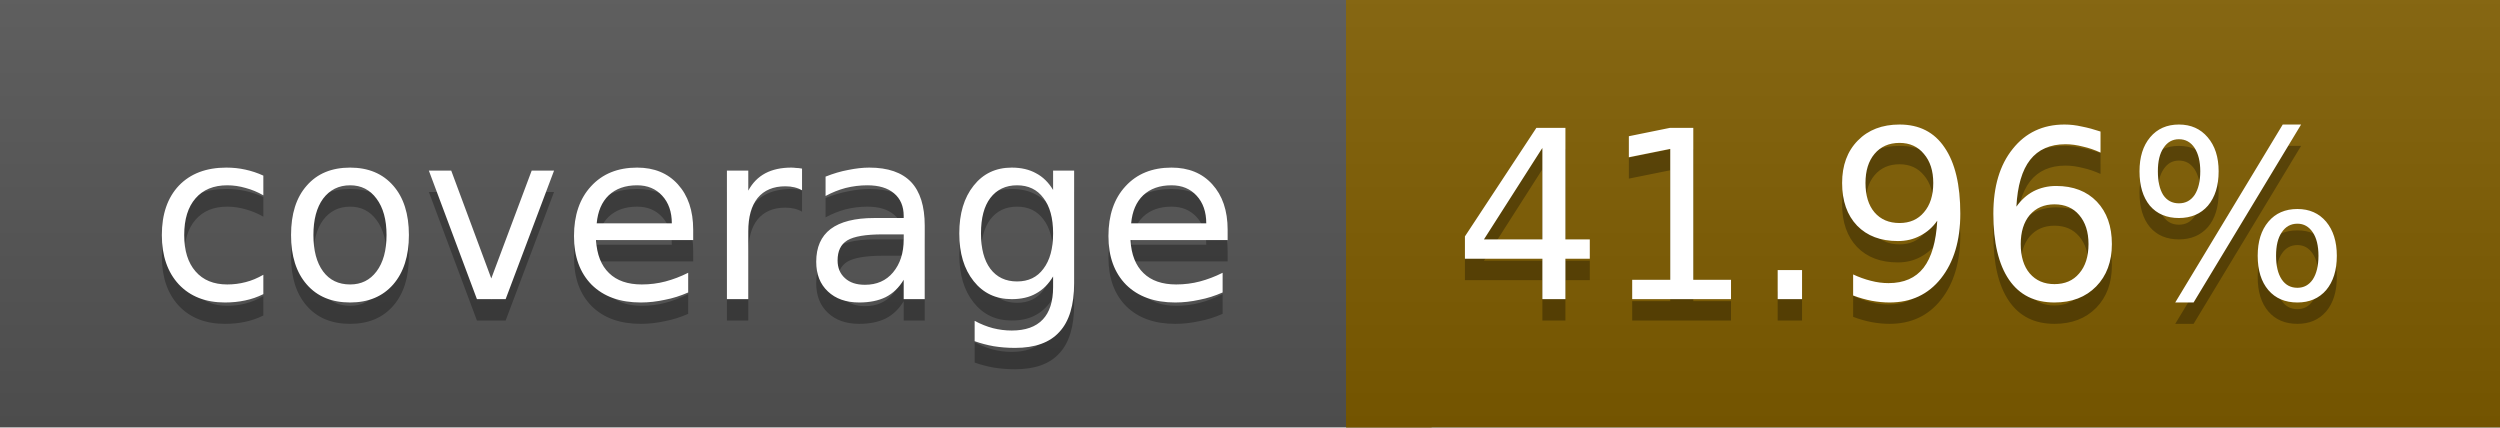
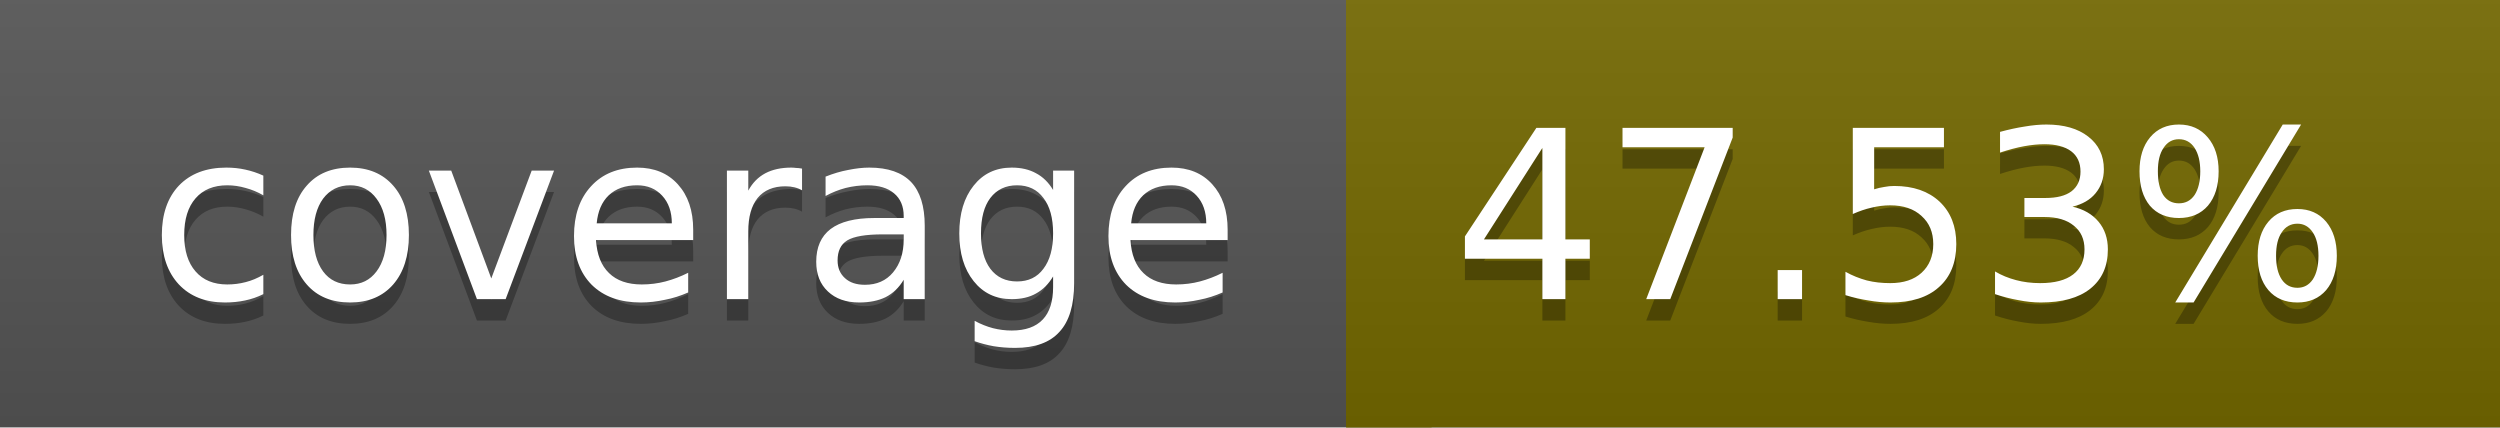
<svg xmlns="http://www.w3.org/2000/svg" width="117" height="20">
  <linearGradient id="a" x2="0" y2="100%">
    <stop offset="0" stop-color="#bbb" stop-opacity=".1" />
    <stop offset="1" stop-opacity=".1" />
  </linearGradient>
  <rect rx="0" width="117" height="20" fill="#555" />
-   <rect rx="0" x="63" width="54" height="20" fill="#805d00" />
-   <path fill="#805d00" d="M63 0h4v20h-4z" />
+   <rect rx="0" x="63" width="54" height="20" fill="#746900" />
+   <path fill="#746900" d="M63 0h4v20h-4z" />
  <rect rx="0" width="117" height="20" fill="url(#a)" />
  <g fill="#fff" text-anchor="middle" font-family="DejaVu Sans,Verdana,Geneva,sans-serif" font-size="11">
    <text x="32.5" y="15" fill="#010101" fill-opacity=".3">coverage</text>
    <text x="32.5" y="14">coverage</text>
-     <text x="89" y="15" fill="#010101" fill-opacity=".3">41.96%</text>
-     <text x="89" y="14">41.96%</text>
+     <text x="89" y="15" fill="#010101" fill-opacity=".3">47.53%</text>
+     <text x="89" y="14">47.53%</text>
  </g>
</svg>
